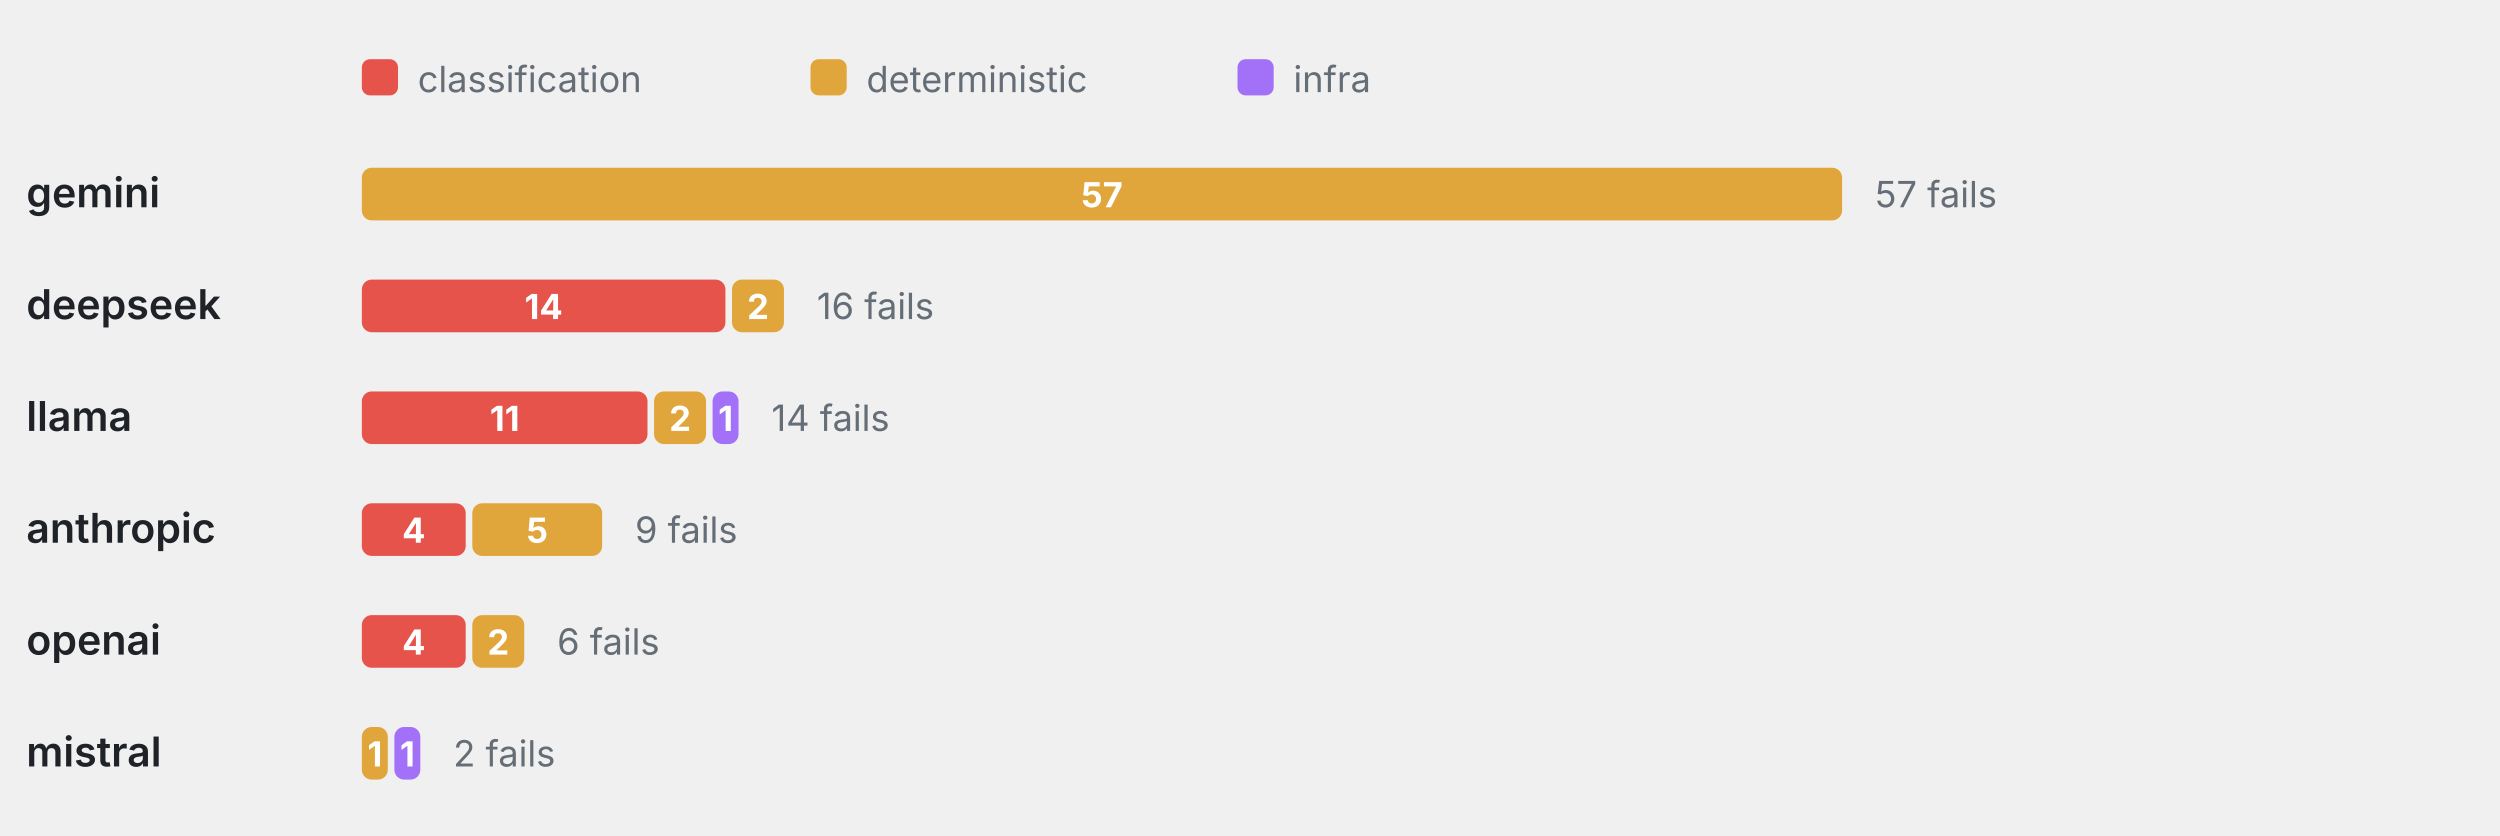
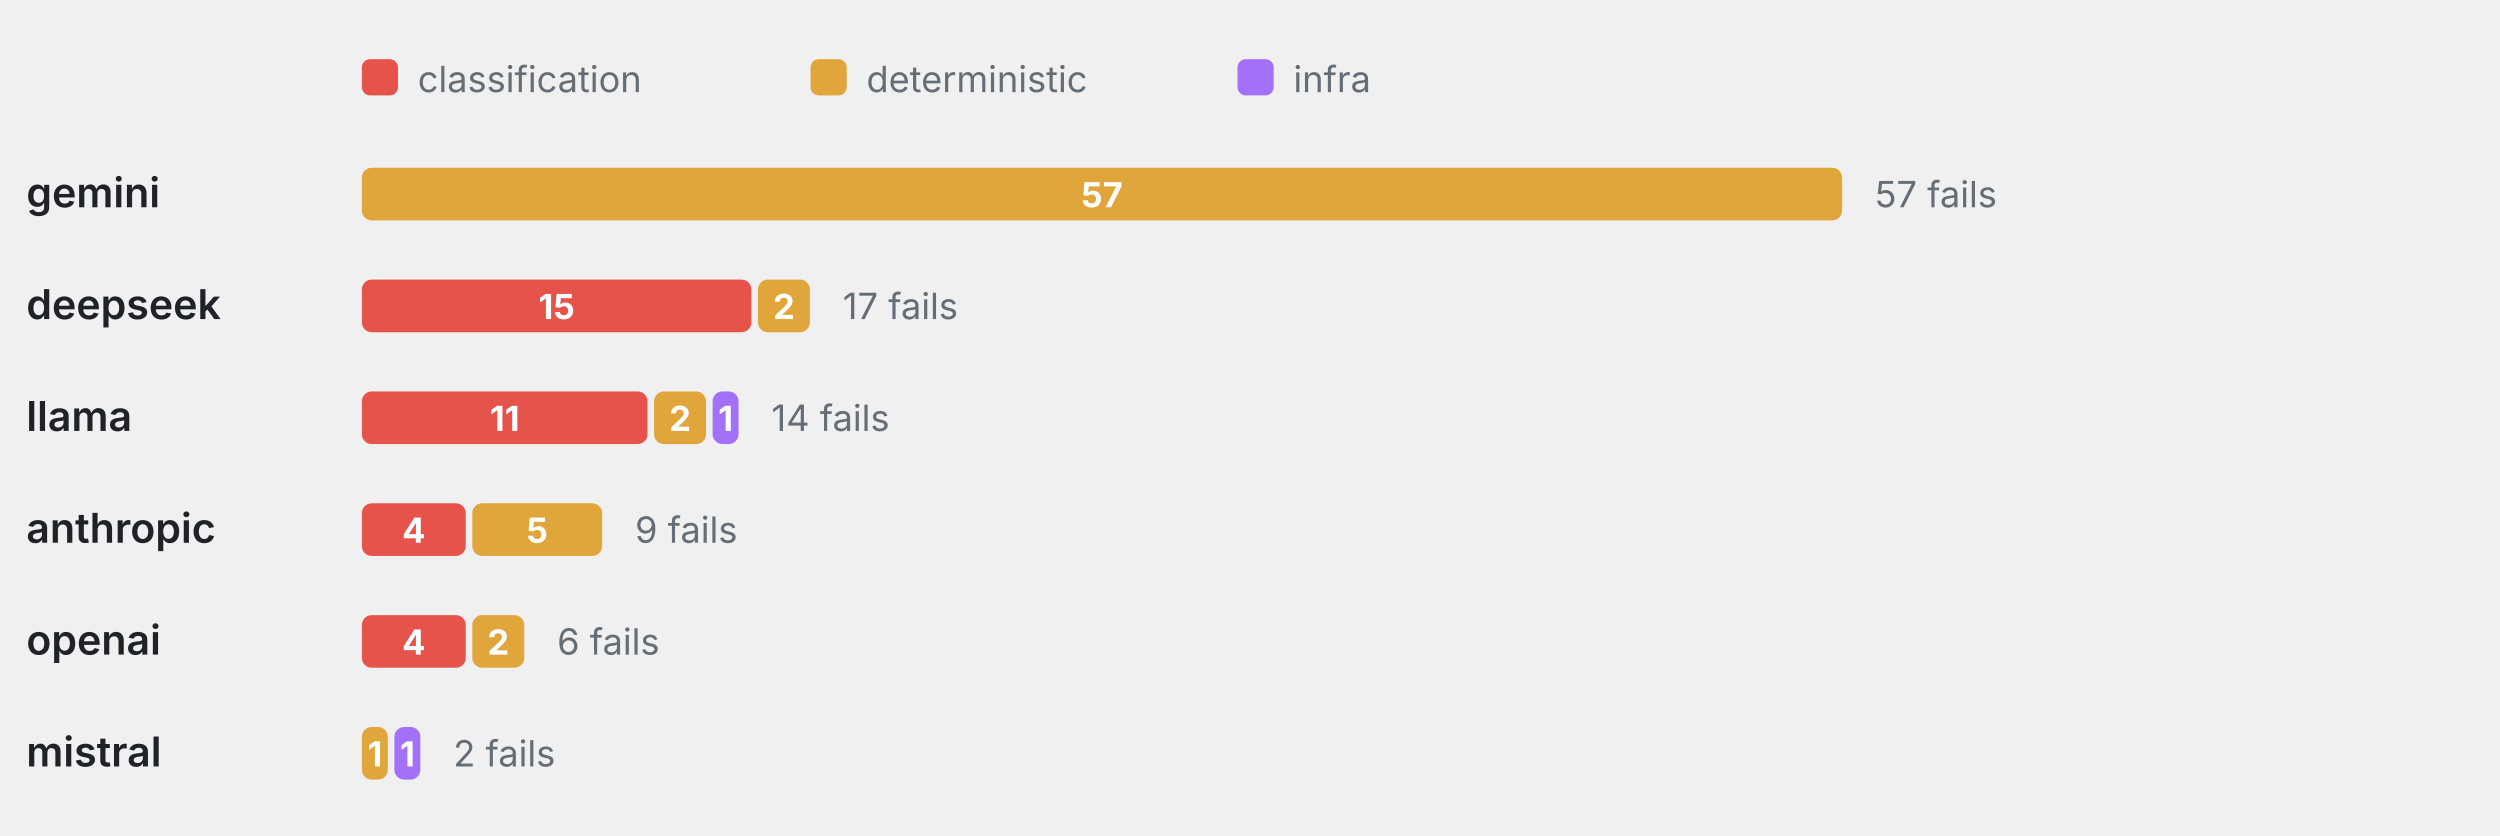
<svg xmlns="http://www.w3.org/2000/svg" viewBox="0 0 760 254" width="760" height="254" role="img" aria-label="Failure categories by provider" font-family="-apple-system,BlinkMacSystemFont,'Segoe UI',system-ui,sans-serif">
  <rect x="110" y="18" width="11" height="11" rx="2.5" fill="#E5534B" />
  <text x="127" y="28" font-size="11" font-weight="400" text-anchor="start" fill="#656d76">classification</text>
  <rect x="246.4" y="18" width="11" height="11" rx="2.5" fill="#E0A53B" />
  <text x="263.4" y="28" font-size="11" font-weight="400" text-anchor="start" fill="#656d76">deterministic</text>
  <rect x="376.2" y="18" width="11" height="11" rx="2.5" fill="#A371F7" />
  <text x="393.2" y="28" font-size="11" font-weight="400" text-anchor="start" fill="#656d76">infra</text>
  <text x="8" y="63" font-size="12.5" font-weight="600" text-anchor="start" fill="#1f2328">gemini</text>
  <rect x="110" y="51" width="450" height="16" rx="3" fill="#E0A53B" />
  <text x="335" y="63" font-size="10.5" font-weight="700" text-anchor="middle" fill="#fff">57</text>
  <text x="570" y="63" font-size="11" font-weight="400" text-anchor="start" fill="#656d76">57 fails</text>
  <text x="8" y="97" font-size="12.5" font-weight="600" text-anchor="start" fill="#1f2328">deepseek</text>
-   <rect x="110" y="85" width="110.53" height="16" rx="3" fill="#E5534B" />
-   <text x="165.26" y="97" font-size="10.5" font-weight="700" text-anchor="middle" fill="#fff">14</text>
-   <rect x="222.53" y="85" width="15.79" height="16" rx="3" fill="#E0A53B" />
-   <text x="230.42" y="97" font-size="10.5" font-weight="700" text-anchor="middle" fill="#fff">2</text>
-   <text x="248.32" y="97" font-size="11" font-weight="400" text-anchor="start" fill="#656d76">16 fails</text>
+   <rect x="110" y="85" width="118.42" height="16" rx="3" fill="#E5534B" />
+   <text x="169.21" y="97" font-size="10.5" font-weight="700" text-anchor="middle" fill="#fff">15</text>
+   <rect x="230.42" y="85" width="15.79" height="16" rx="3" fill="#E0A53B" />
+   <text x="238.32" y="97" font-size="10.5" font-weight="700" text-anchor="middle" fill="#fff">2</text>
+   <text x="256.21" y="97" font-size="11" font-weight="400" text-anchor="start" fill="#656d76">17 fails</text>
  <text x="8" y="131" font-size="12.5" font-weight="600" text-anchor="start" fill="#1f2328">llama</text>
  <rect x="110" y="119" width="86.84" height="16" rx="3" fill="#E5534B" />
  <text x="153.42" y="131" font-size="10.5" font-weight="700" text-anchor="middle" fill="#fff">11</text>
  <rect x="198.84" y="119" width="15.79" height="16" rx="3" fill="#E0A53B" />
  <text x="206.74" y="131" font-size="10.5" font-weight="700" text-anchor="middle" fill="#fff">2</text>
  <rect x="216.63" y="119" width="7.89" height="16" rx="3" fill="#A371F7" />
  <text x="220.58" y="131" font-size="10.5" font-weight="700" text-anchor="middle" fill="#fff">1</text>
  <text x="234.53" y="131" font-size="11" font-weight="400" text-anchor="start" fill="#656d76">14 fails</text>
  <text x="8" y="165" font-size="12.5" font-weight="600" text-anchor="start" fill="#1f2328">anthropic</text>
  <rect x="110" y="153" width="31.58" height="16" rx="3" fill="#E5534B" />
  <text x="125.79" y="165" font-size="10.5" font-weight="700" text-anchor="middle" fill="#fff">4</text>
  <rect x="143.58" y="153" width="39.47" height="16" rx="3" fill="#E0A53B" />
  <text x="163.32" y="165" font-size="10.5" font-weight="700" text-anchor="middle" fill="#fff">5</text>
  <text x="193.05" y="165" font-size="11" font-weight="400" text-anchor="start" fill="#656d76">9 fails</text>
  <text x="8" y="199" font-size="12.5" font-weight="600" text-anchor="start" fill="#1f2328">openai</text>
  <rect x="110" y="187" width="31.58" height="16" rx="3" fill="#E5534B" />
  <text x="125.79" y="199" font-size="10.5" font-weight="700" text-anchor="middle" fill="#fff">4</text>
  <rect x="143.58" y="187" width="15.79" height="16" rx="3" fill="#E0A53B" />
  <text x="151.47" y="199" font-size="10.5" font-weight="700" text-anchor="middle" fill="#fff">2</text>
  <text x="169.37" y="199" font-size="11" font-weight="400" text-anchor="start" fill="#656d76">6 fails</text>
  <text x="8" y="233" font-size="12.5" font-weight="600" text-anchor="start" fill="#1f2328">mistral</text>
  <rect x="110" y="221" width="7.89" height="16" rx="3" fill="#E0A53B" />
  <text x="113.95" y="233" font-size="10.5" font-weight="700" text-anchor="middle" fill="#fff">1</text>
  <rect x="119.89" y="221" width="7.89" height="16" rx="3" fill="#A371F7" />
  <text x="123.84" y="233" font-size="10.5" font-weight="700" text-anchor="middle" fill="#fff">1</text>
  <text x="137.79" y="233" font-size="11" font-weight="400" text-anchor="start" fill="#656d76">2 fails</text>
</svg>
